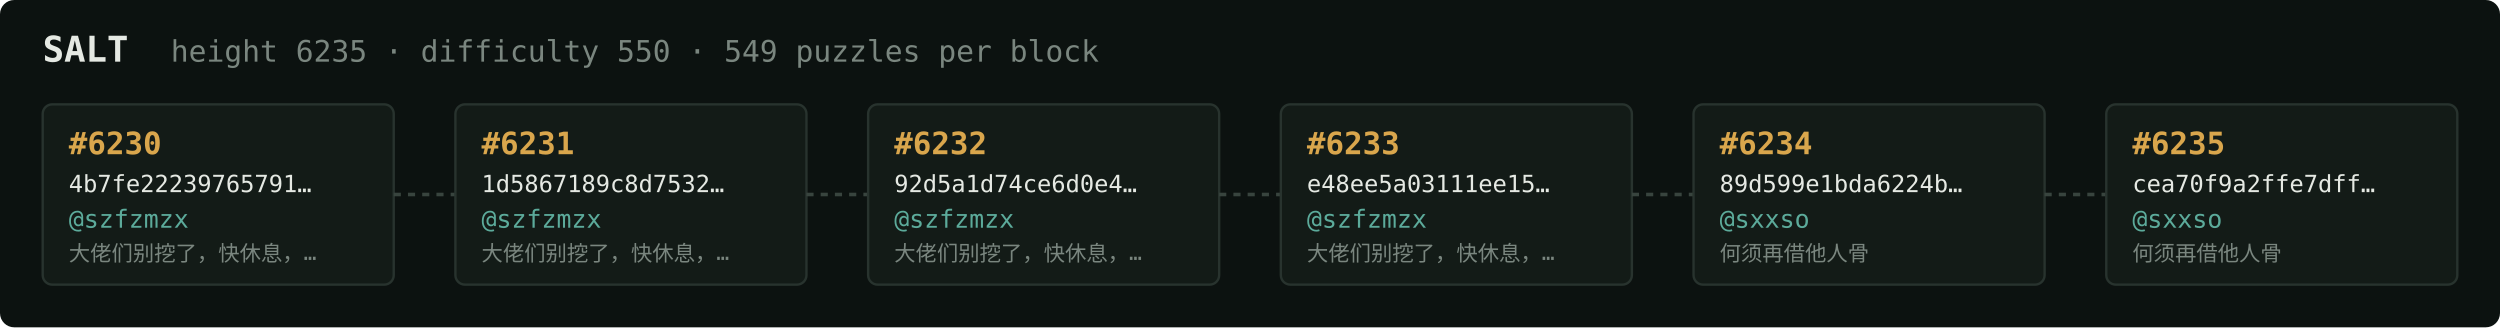
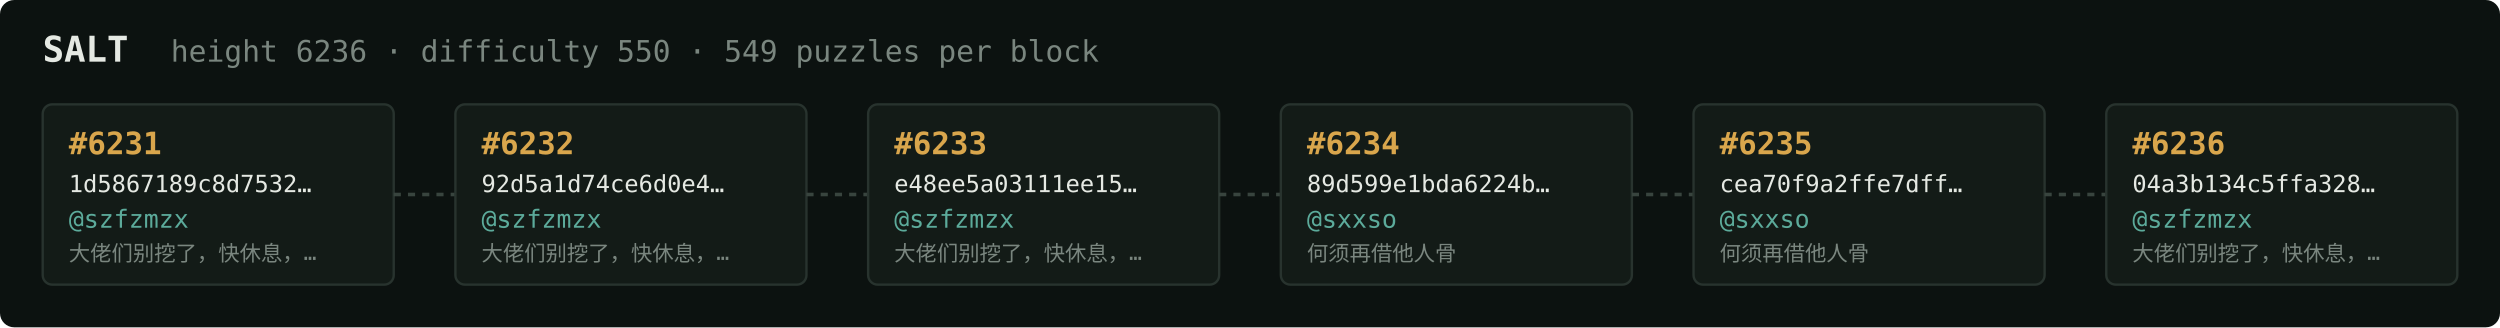
<svg xmlns="http://www.w3.org/2000/svg" width="1054" height="138" viewBox="0 0 1054 138" font-family="ui-monospace,SFMono-Regular,Menlo,monospace">
  <rect fill="#0c1210" width="1054" height="138" rx="6" />
  <text x="18" y="26" fill="#e5e9e3" font-size="15" font-weight="700">SALT</text>
-   <text x="72" y="26" fill="#7a867f" font-size="12.5">height 6235 · difficulty 550 · 549 puzzles per block</text>
+   <text x="72" y="26" fill="#7a867f" font-size="12.5">height 6236 · difficulty 550 · 549 puzzles per block</text>
  <rect x="18" y="44" width="148" height="76" rx="4" fill="#131b17" stroke="#28332e" stroke-width="1" />
-   <text x="29" y="65" fill="#d9a64c" font-size="13" font-weight="700">#6230</text>
-   <text x="29" y="81" fill="#e5e9e3" font-size="10">4b7fe22239765791…</text>
+   <text x="29" y="65" fill="#d9a64c" font-size="13" font-weight="700">#6231</text>
+   <text x="29" y="81" fill="#e5e9e3" font-size="10">1d5867189c8d7532…</text>
  <text x="29" y="96" fill="#5cab9b" font-size="10.5">@szfzmzx</text>
  <text x="29" y="110" fill="#7a867f" font-size="9">大佬们别挖了，快休息，…</text>
  <line x1="166" y1="82.0" x2="192" y2="82.0" stroke="#38443e" stroke-width="1.5" stroke-dasharray="3 3" />
  <rect x="192" y="44" width="148" height="76" rx="4" fill="#131b17" stroke="#28332e" stroke-width="1" />
-   <text x="203" y="65" fill="#d9a64c" font-size="13" font-weight="700">#6231</text>
-   <text x="203" y="81" fill="#e5e9e3" font-size="10">1d5867189c8d7532…</text>
+   <text x="203" y="65" fill="#d9a64c" font-size="13" font-weight="700">#6232</text>
+   <text x="203" y="81" fill="#e5e9e3" font-size="10">92d5a1d74ce6d0e4…</text>
  <text x="203" y="96" fill="#5cab9b" font-size="10.5">@szfzmzx</text>
  <text x="203" y="110" fill="#7a867f" font-size="9">大佬们别挖了，快休息，…</text>
  <line x1="340" y1="82.0" x2="366" y2="82.0" stroke="#38443e" stroke-width="1.5" stroke-dasharray="3 3" />
  <rect x="366" y="44" width="148" height="76" rx="4" fill="#131b17" stroke="#28332e" stroke-width="1" />
-   <text x="377" y="65" fill="#d9a64c" font-size="13" font-weight="700">#6232</text>
-   <text x="377" y="81" fill="#e5e9e3" font-size="10">92d5a1d74ce6d0e4…</text>
+   <text x="377" y="65" fill="#d9a64c" font-size="13" font-weight="700">#6233</text>
+   <text x="377" y="81" fill="#e5e9e3" font-size="10">e48ee5a03111ee15…</text>
  <text x="377" y="96" fill="#5cab9b" font-size="10.5">@szfzmzx</text>
  <text x="377" y="110" fill="#7a867f" font-size="9">大佬们别挖了，快休息，…</text>
  <line x1="514" y1="82.0" x2="540" y2="82.0" stroke="#38443e" stroke-width="1.5" stroke-dasharray="3 3" />
  <rect x="540" y="44" width="148" height="76" rx="4" fill="#131b17" stroke="#28332e" stroke-width="1" />
-   <text x="551" y="65" fill="#d9a64c" font-size="13" font-weight="700">#6233</text>
-   <text x="551" y="81" fill="#e5e9e3" font-size="10">e48ee5a03111ee15…</text>
-   <text x="551" y="96" fill="#5cab9b" font-size="10.5">@szfzmzx</text>
-   <text x="551" y="110" fill="#7a867f" font-size="9">大佬们别挖了，快休息，…</text>
+   <text x="551" y="65" fill="#d9a64c" font-size="13" font-weight="700">#6234</text>
+   <text x="551" y="81" fill="#e5e9e3" font-size="10">89d599e1bda6224b…</text>
+   <text x="551" y="96" fill="#5cab9b" font-size="10.5">@sxxso</text>
+   <text x="551" y="110" fill="#7a867f" font-size="9">何须再借他人骨</text>
  <line x1="688" y1="82.0" x2="714" y2="82.0" stroke="#38443e" stroke-width="1.5" stroke-dasharray="3 3" />
  <rect x="714" y="44" width="148" height="76" rx="4" fill="#131b17" stroke="#28332e" stroke-width="1" />
-   <text x="725" y="65" fill="#d9a64c" font-size="13" font-weight="700">#6234</text>
-   <text x="725" y="81" fill="#e5e9e3" font-size="10">89d599e1bda6224b…</text>
+   <text x="725" y="65" fill="#d9a64c" font-size="13" font-weight="700">#6235</text>
+   <text x="725" y="81" fill="#e5e9e3" font-size="10">cea70f9a2ffe7dff…</text>
  <text x="725" y="96" fill="#5cab9b" font-size="10.5">@sxxso</text>
  <text x="725" y="110" fill="#7a867f" font-size="9">何须再借他人骨</text>
  <line x1="862" y1="82.0" x2="888" y2="82.0" stroke="#38443e" stroke-width="1.5" stroke-dasharray="3 3" />
  <rect x="888" y="44" width="148" height="76" rx="4" fill="#131b17" stroke="#28332e" stroke-width="1" />
-   <text x="899" y="65" fill="#d9a64c" font-size="13" font-weight="700">#6235</text>
-   <text x="899" y="81" fill="#e5e9e3" font-size="10">cea70f9a2ffe7dff…</text>
-   <text x="899" y="96" fill="#5cab9b" font-size="10.5">@sxxso</text>
-   <text x="899" y="110" fill="#7a867f" font-size="9">何须再借他人骨</text>
+   <text x="899" y="65" fill="#d9a64c" font-size="13" font-weight="700">#6236</text>
+   <text x="899" y="81" fill="#e5e9e3" font-size="10">04a3b134c5ffa328…</text>
+   <text x="899" y="96" fill="#5cab9b" font-size="10.5">@szfzmzx</text>
+   <text x="899" y="110" fill="#7a867f" font-size="9">大佬们别挖了，快休息，…</text>
</svg>
